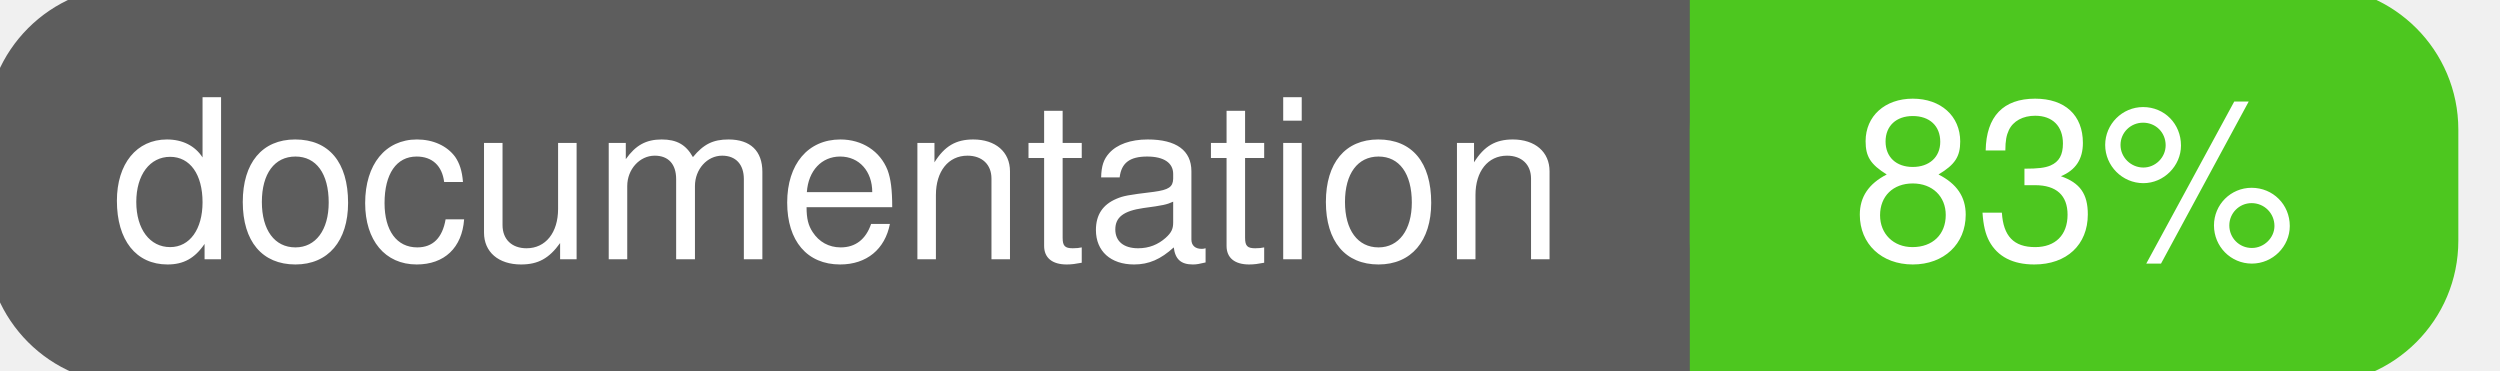
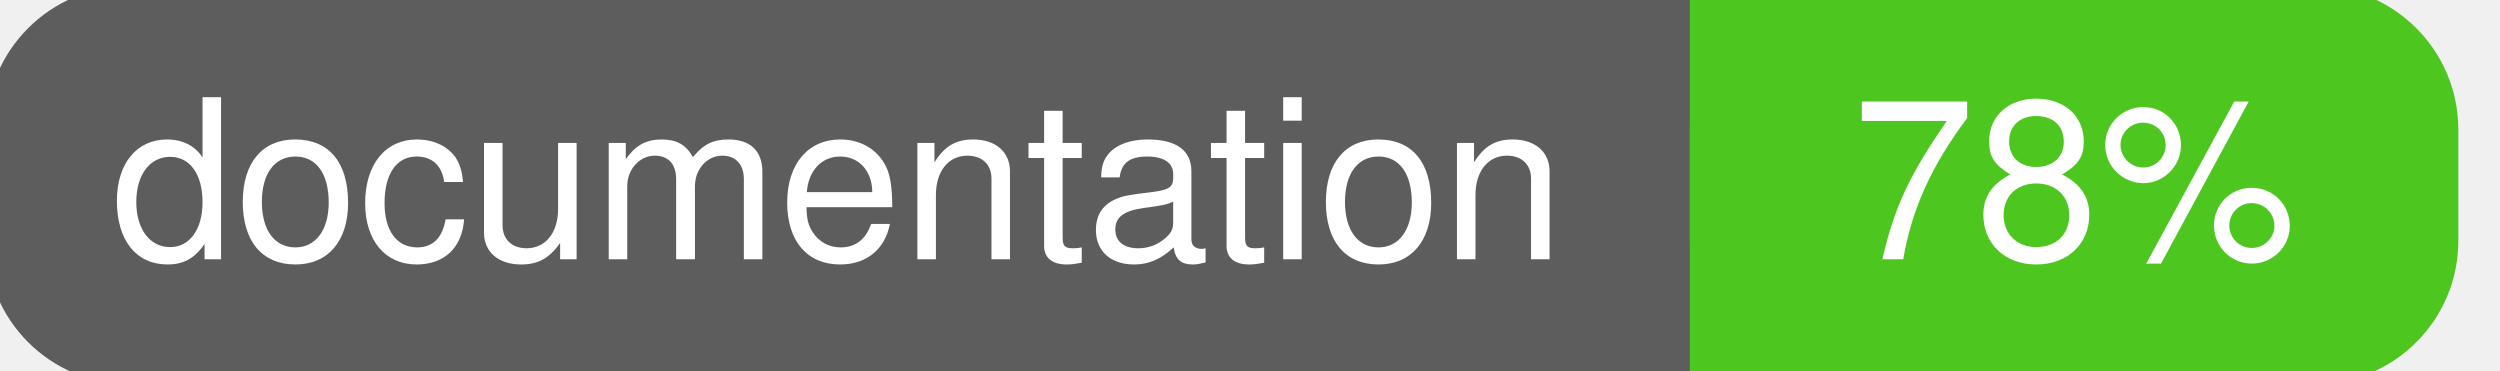
<svg xmlns="http://www.w3.org/2000/svg" width="135" height="20">
  <g>
    <rect id="svg_1" height="20" width="130" y="0" x="0" stroke-width="1.5" stroke="#5d5d5d" fill="#5d5d5d" rx="7" ry="7" />
    <rect id="svg_2" height="20" width="40" y="0" x="92" stroke-width="1.5" stroke="#4dc71f" fill="#4dc71f" rx="7" ry="7" />
    <rect id="svg_3" height="20" width="22" y="0" x="92" stroke-width="1.5" stroke="#4dc71f" fill="#4dc71f" />
    <text xml:space="preserve" text-anchor="start" font-family="Helvetica, Arial, sans-serif" font-size="12" id="svg_4" y="14" x="6" stroke-width="0" stroke="#5d5d5d" fill="#ffffff">documentation</text>
-     <text xml:space="preserve" text-anchor="middle" font-family="Helvetica, Arial, sans-serif" font-size="12" id="svg_5" y="14" x="112" stroke-width="0" stroke="#5d5d5d" fill="#ffffff" style="text-anchor: middle">83%</text>
+     <text xml:space="preserve" text-anchor="middle" font-family="Helvetica, Arial, sans-serif" font-size="12" id="svg_5" y="14" x="112" stroke-width="0" stroke="#5d5d5d" fill="#ffffff" style="text-anchor: middle">78%</text>
  </g>
</svg>
